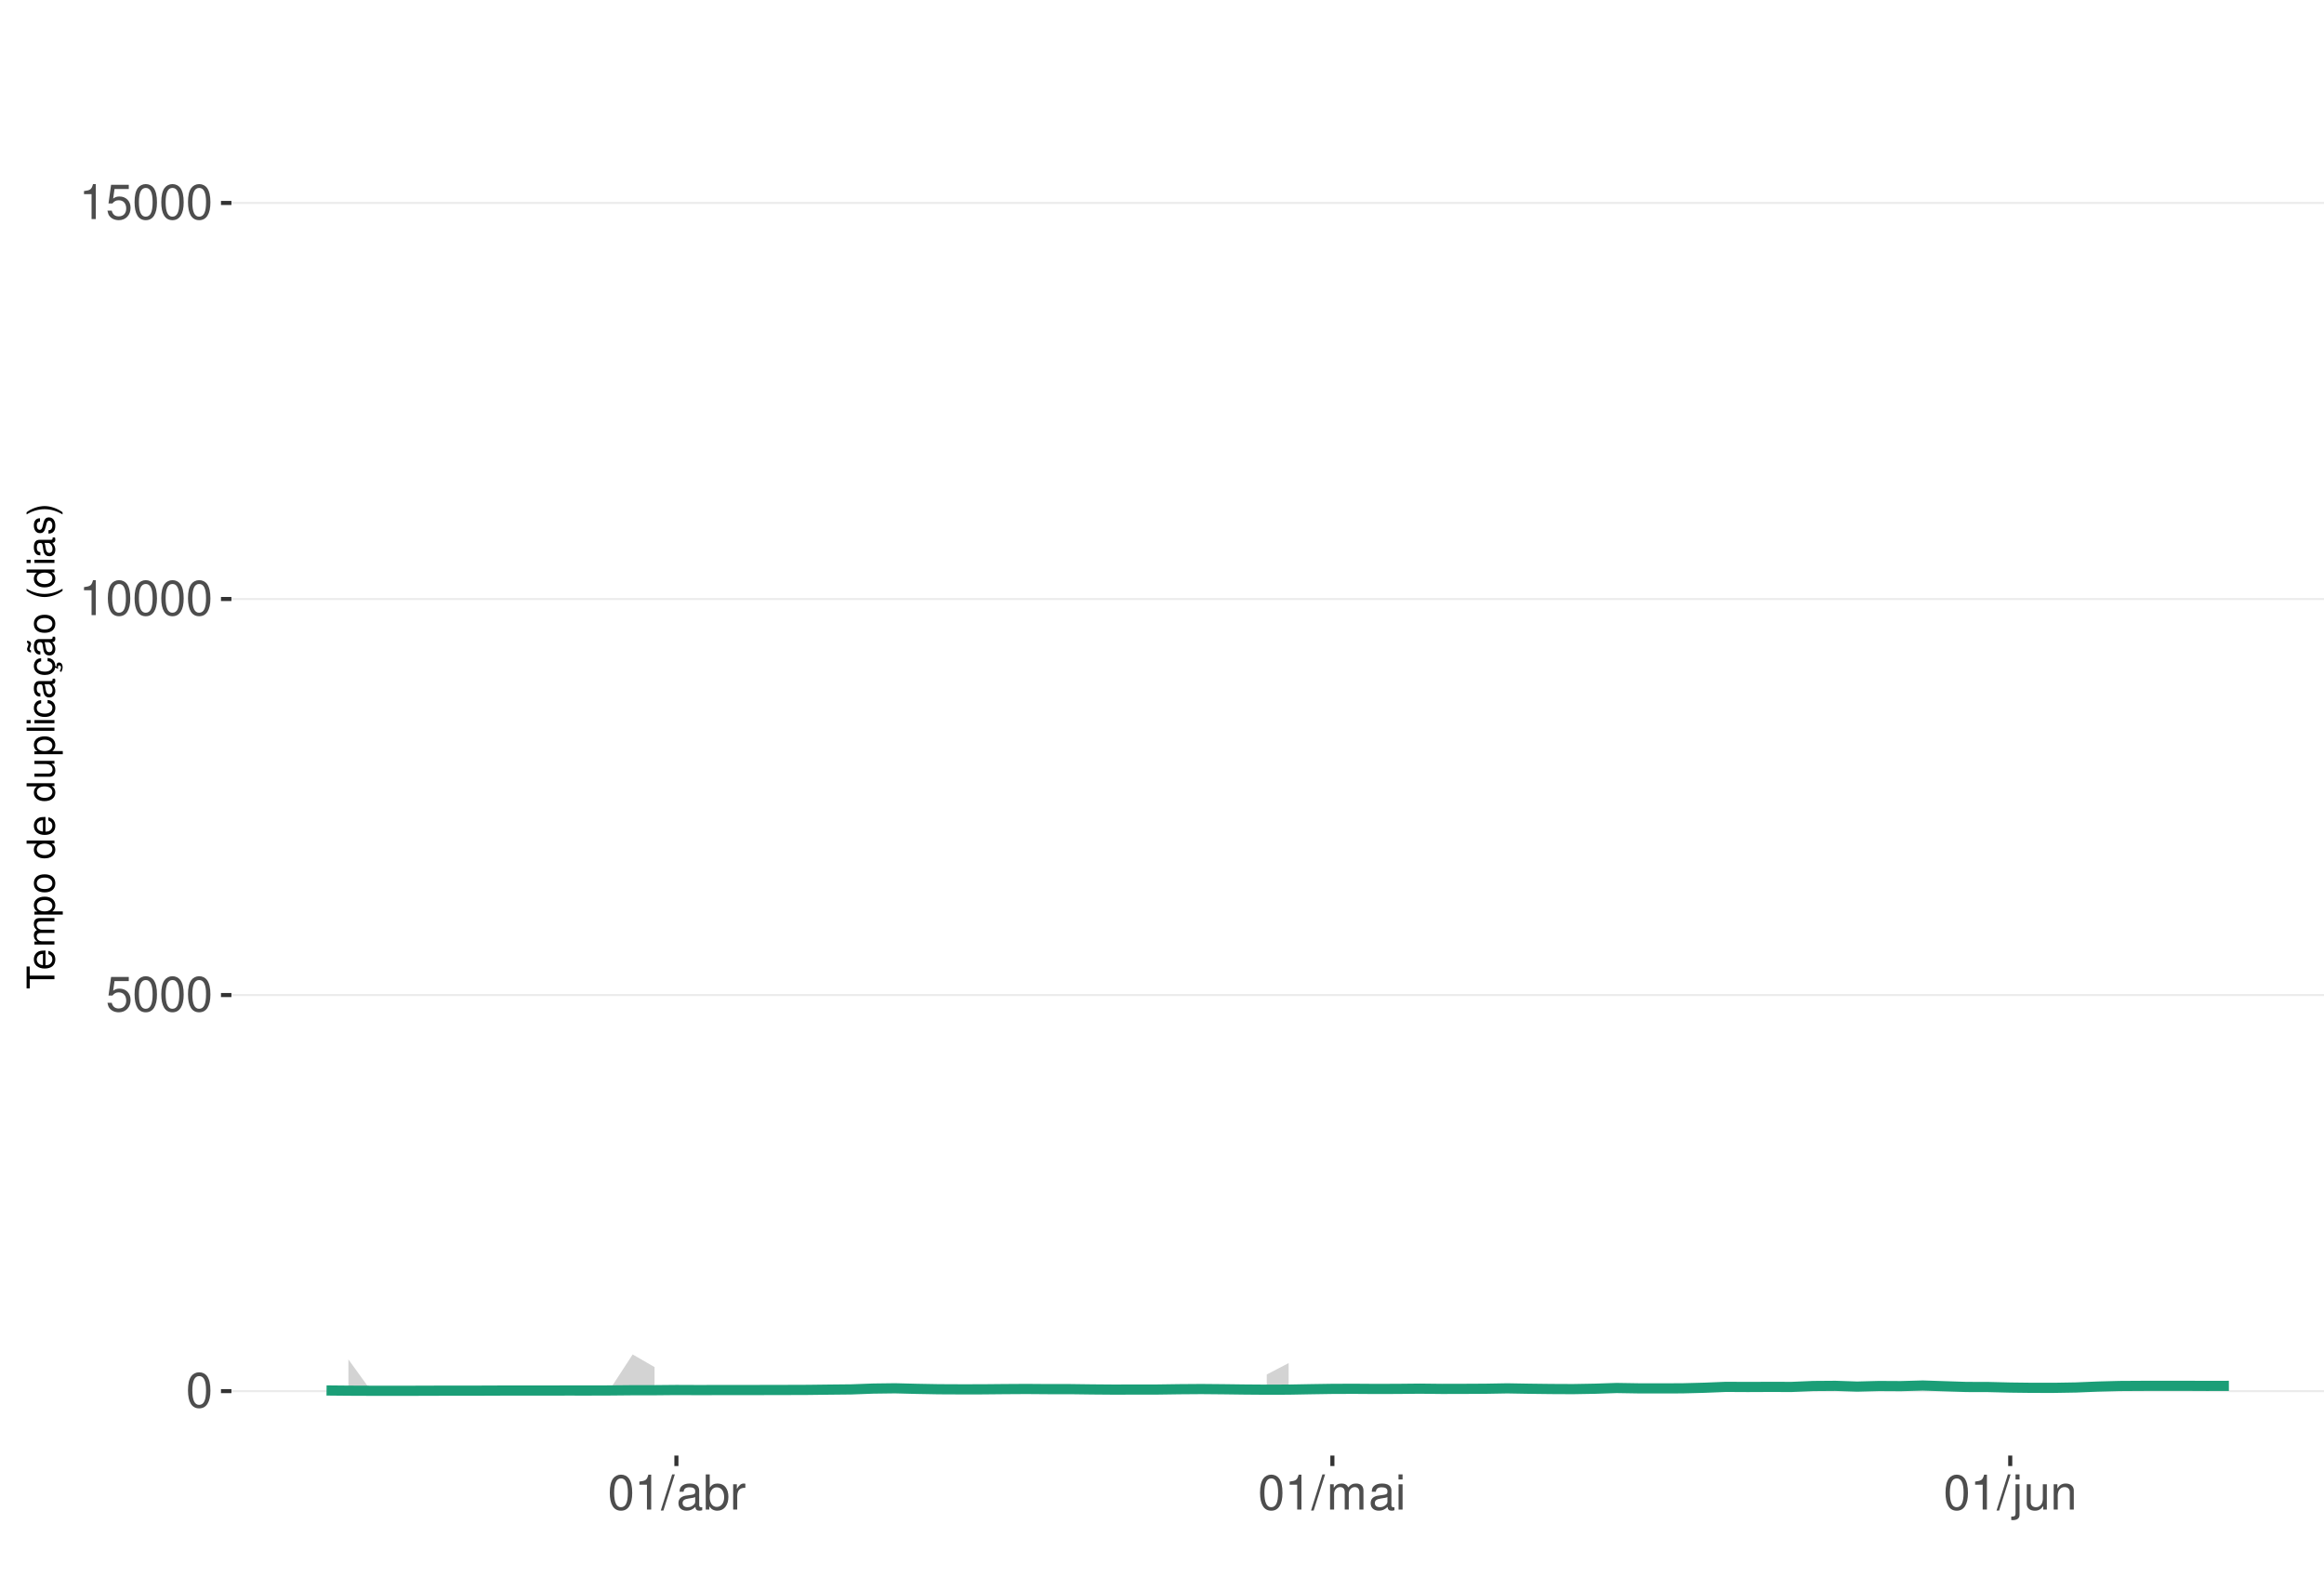
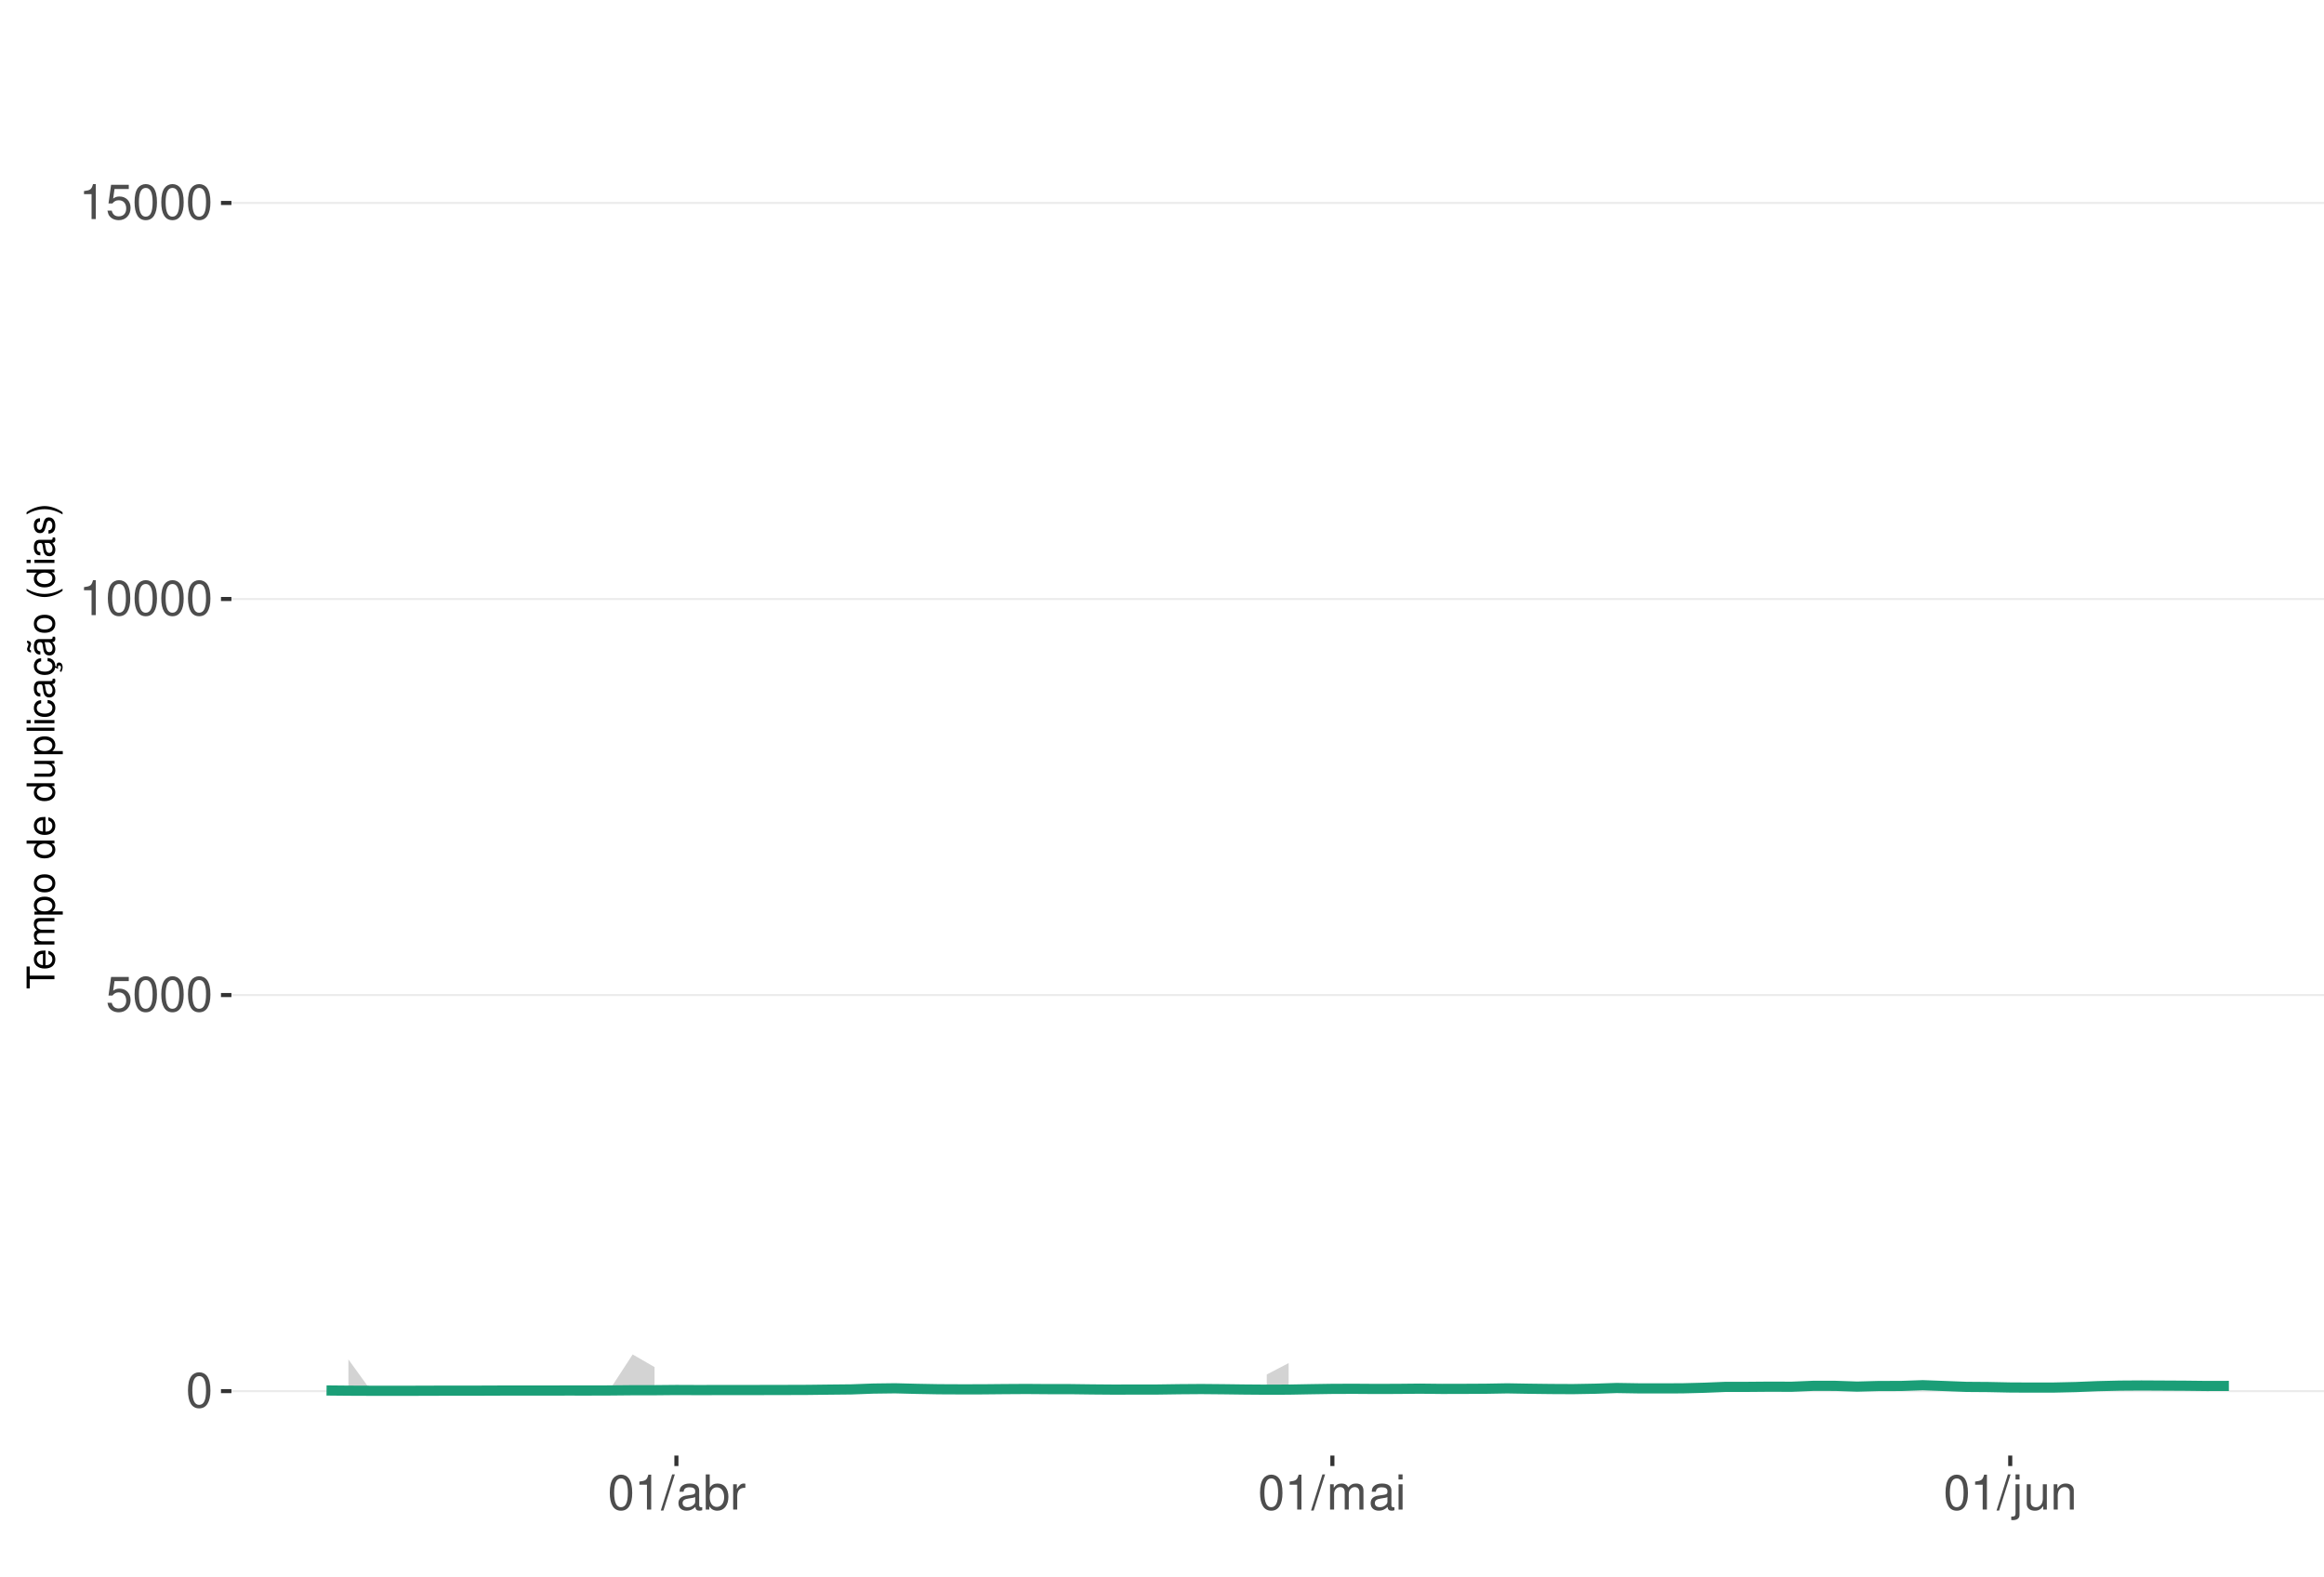
<svg xmlns="http://www.w3.org/2000/svg" xmlns:xlink="http://www.w3.org/1999/xlink" width="609pt" height="413pt" viewBox="0 0 609 413" version="1.1">
  <defs>
    <g>
      <symbol overflow="visible" id="glyph0-0">
        <path style="stroke:none;" d="" />
      </symbol>
      <symbol overflow="visible" id="glyph0-1">
        <path style="stroke:none;" d="M 3.484 -9.156 C 2.641 -9.156 1.891 -8.766 1.422 -8.156 C 0.828 -7.344 0.547 -6.125 0.547 -4.422 C 0.547 -1.344 1.562 0.297 3.484 0.297 C 5.375 0.297 6.422 -1.344 6.422 -4.359 C 6.422 -6.125 6.141 -7.312 5.547 -8.156 C 5.078 -8.781 4.328 -9.156 3.484 -9.156 Z M 3.484 -8.156 C 4.688 -8.156 5.281 -6.938 5.281 -4.453 C 5.281 -1.844 4.703 -0.625 3.453 -0.625 C 2.281 -0.625 1.688 -1.891 1.688 -4.422 C 1.688 -6.938 2.281 -8.156 3.484 -8.156 Z M 3.484 -8.156 " />
      </symbol>
      <symbol overflow="visible" id="glyph0-2">
        <path style="stroke:none;" d="M 6.031 -8.969 L 1.391 -8.969 L 0.719 -4.094 L 1.75 -4.094 C 2.266 -4.703 2.703 -4.922 3.406 -4.922 C 4.609 -4.922 5.359 -4.094 5.359 -2.766 C 5.359 -1.484 4.609 -0.703 3.391 -0.703 C 2.422 -0.703 1.828 -1.188 1.562 -2.203 L 0.438 -2.203 C 0.594 -1.469 0.719 -1.109 0.984 -0.781 C 1.5 -0.094 2.406 0.297 3.422 0.297 C 5.234 0.297 6.5 -1.031 6.5 -2.922 C 6.5 -4.703 5.312 -5.906 3.594 -5.906 C 2.969 -5.906 2.453 -5.75 1.938 -5.359 L 2.297 -7.875 L 6.031 -7.875 Z M 6.031 -8.969 " />
      </symbol>
      <symbol overflow="visible" id="glyph0-3">
        <path style="stroke:none;" d="M 3.281 -6.516 L 3.281 0 L 4.391 0 L 4.391 -9.156 L 3.656 -9.156 C 3.266 -7.75 3.016 -7.562 1.297 -7.328 L 1.297 -6.516 Z M 3.281 -6.516 " />
      </symbol>
      <symbol overflow="visible" id="glyph0-4">
        <path style="stroke:none;" d="M 2.891 -9.219 L -0.094 0.25 L 0.594 0.25 L 3.594 -9.219 Z M 2.891 -9.219 " />
      </symbol>
      <symbol overflow="visible" id="glyph0-5">
        <path style="stroke:none;" d="M 6.766 -0.625 C 6.656 -0.594 6.609 -0.594 6.547 -0.594 C 6.172 -0.594 5.969 -0.781 5.969 -1.109 L 5.969 -5.016 C 5.969 -6.188 5.109 -6.828 3.484 -6.828 C 2.5 -6.828 1.734 -6.547 1.281 -6.047 C 0.969 -5.703 0.844 -5.328 0.828 -4.672 L 1.891 -4.672 C 1.969 -5.484 2.453 -5.844 3.438 -5.844 C 4.406 -5.844 4.922 -5.5 4.922 -4.859 L 4.922 -4.578 C 4.906 -4.125 4.688 -3.969 3.828 -3.844 C 2.328 -3.656 2.094 -3.609 1.703 -3.438 C 0.922 -3.109 0.531 -2.531 0.531 -1.672 C 0.531 -0.469 1.359 0.297 2.703 0.297 C 3.547 0.297 4.219 0 4.969 -0.688 C 5.031 0 5.359 0.297 6.047 0.297 C 6.281 0.297 6.422 0.266 6.766 0.172 Z M 4.922 -2.094 C 4.922 -1.734 4.828 -1.516 4.5 -1.234 C 4.078 -0.828 3.562 -0.625 2.938 -0.625 C 2.109 -0.625 1.625 -1.031 1.625 -1.703 C 1.625 -2.391 2.094 -2.75 3.234 -2.906 C 4.359 -3.062 4.562 -3.109 4.922 -3.281 Z M 4.922 -2.094 " />
      </symbol>
      <symbol overflow="visible" id="glyph0-6">
        <path style="stroke:none;" d="M 0.688 -9.219 L 0.688 0 L 1.625 0 L 1.625 -0.844 C 2.141 -0.078 2.812 0.297 3.734 0.297 C 5.484 0.297 6.625 -1.141 6.625 -3.344 C 6.625 -5.5 5.547 -6.828 3.781 -6.828 C 2.875 -6.828 2.234 -6.484 1.734 -5.734 L 1.734 -9.219 Z M 3.578 -5.828 C 4.766 -5.828 5.516 -4.812 5.516 -3.234 C 5.516 -1.719 4.734 -0.703 3.578 -0.703 C 2.453 -0.703 1.734 -1.703 1.734 -3.266 C 1.734 -4.828 2.453 -5.828 3.578 -5.828 Z M 3.578 -5.828 " />
      </symbol>
      <symbol overflow="visible" id="glyph0-7">
        <path style="stroke:none;" d="M 0.875 -6.625 L 0.875 0 L 1.938 0 L 1.938 -3.438 C 1.953 -5.031 2.609 -5.75 4.062 -5.703 L 4.062 -6.781 C 3.891 -6.812 3.781 -6.828 3.656 -6.828 C 2.969 -6.828 2.453 -6.422 1.844 -5.422 L 1.844 -6.625 Z M 0.875 -6.625 " />
      </symbol>
      <symbol overflow="visible" id="glyph0-8">
        <path style="stroke:none;" d="M 0.891 -6.625 L 0.891 0 L 1.953 0 L 1.953 -4.156 C 1.953 -5.125 2.641 -5.891 3.5 -5.891 C 4.297 -5.891 4.734 -5.422 4.734 -4.562 L 4.734 0 L 5.797 0 L 5.797 -4.156 C 5.797 -5.125 6.5 -5.891 7.359 -5.891 C 8.125 -5.891 8.578 -5.406 8.578 -4.562 L 8.578 0 L 9.641 0 L 9.641 -4.969 C 9.641 -6.156 8.953 -6.828 7.719 -6.828 C 6.828 -6.828 6.297 -6.562 5.688 -5.812 C 5.297 -6.516 4.766 -6.828 3.891 -6.828 C 3.016 -6.828 2.422 -6.5 1.859 -5.688 L 1.859 -6.625 Z M 0.891 -6.625 " />
      </symbol>
      <symbol overflow="visible" id="glyph0-9">
        <path style="stroke:none;" d="M 1.891 -6.625 L 0.844 -6.625 L 0.844 0 L 1.891 0 Z M 1.891 -9.219 L 0.828 -9.219 L 0.828 -7.891 L 1.891 -7.891 Z M 1.891 -9.219 " />
      </symbol>
      <symbol overflow="visible" id="glyph0-10">
        <path style="stroke:none;" d="M 0.891 -6.625 L 0.891 0.969 C 0.891 1.625 0.688 1.828 0.031 1.828 C -0.047 1.828 -0.094 1.828 -0.234 1.828 L -0.234 2.719 C -0.094 2.75 -0.031 2.766 0.125 2.766 C 1.312 2.766 1.938 2.297 1.938 1.375 L 1.938 -6.625 Z M 1.938 -9.219 L 0.891 -9.219 L 0.891 -7.891 L 1.938 -7.891 Z M 1.938 -9.219 " />
      </symbol>
      <symbol overflow="visible" id="glyph0-11">
        <path style="stroke:none;" d="M 6.094 0 L 6.094 -6.625 L 5.047 -6.625 L 5.047 -2.875 C 5.047 -1.516 4.344 -0.625 3.234 -0.625 C 2.406 -0.625 1.875 -1.141 1.875 -1.938 L 1.875 -6.625 L 0.828 -6.625 L 0.828 -1.516 C 0.828 -0.422 1.641 0.297 2.938 0.297 C 3.906 0.297 4.531 -0.047 5.156 -0.922 L 5.156 0 Z M 6.094 0 " />
      </symbol>
      <symbol overflow="visible" id="glyph0-12">
        <path style="stroke:none;" d="M 0.891 -6.625 L 0.891 0 L 1.953 0 L 1.953 -3.656 C 1.953 -5.016 2.656 -5.891 3.75 -5.891 C 4.578 -5.891 5.109 -5.391 5.109 -4.594 L 5.109 0 L 6.156 0 L 6.156 -5.016 C 6.156 -6.109 5.344 -6.828 4.062 -6.828 C 3.078 -6.828 2.438 -6.438 1.859 -5.516 L 1.859 -6.625 Z M 0.891 -6.625 " />
      </symbol>
      <symbol overflow="visible" id="glyph1-0">
        <path style="stroke:none;" d="" />
      </symbol>
      <symbol overflow="visible" id="glyph1-1">
        <path style="stroke:none;" d="M -6.469 -3.547 L -6.469 -5.938 L -7.297 -5.938 L -7.297 -0.203 L -6.469 -0.203 L -6.469 -2.609 L 0 -2.609 L 0 -3.547 Z M -6.469 -3.547 " />
      </symbol>
      <symbol overflow="visible" id="glyph1-2">
        <path style="stroke:none;" d="M -2.344 -5.125 C -3.141 -5.125 -3.625 -5.062 -4.016 -4.922 C -4.875 -4.578 -5.391 -3.781 -5.391 -2.797 C -5.391 -1.344 -4.281 -0.406 -2.547 -0.406 C -0.812 -0.406 0.234 -1.297 0.234 -2.781 C 0.234 -3.984 -0.453 -4.812 -1.594 -5.016 L -1.594 -4.188 C -0.906 -3.953 -0.547 -3.484 -0.547 -2.812 C -0.547 -2.281 -0.781 -1.828 -1.219 -1.547 C -1.516 -1.344 -1.812 -1.281 -2.344 -1.266 Z M -3.016 -1.297 C -3.984 -1.359 -4.625 -1.953 -4.625 -2.797 C -4.625 -3.641 -3.953 -4.234 -3.016 -4.234 Z M -3.016 -1.297 " />
      </symbol>
      <symbol overflow="visible" id="glyph1-3">
        <path style="stroke:none;" d="M -5.234 -0.703 L 0 -0.703 L 0 -1.547 L -3.297 -1.547 C -4.047 -1.547 -4.656 -2.094 -4.656 -2.766 C -4.656 -3.391 -4.281 -3.734 -3.609 -3.734 L 0 -3.734 L 0 -4.578 L -3.297 -4.578 C -4.047 -4.578 -4.656 -5.125 -4.656 -5.812 C -4.656 -6.422 -4.266 -6.781 -3.609 -6.781 L 0 -6.781 L 0 -7.625 L -3.938 -7.625 C -4.875 -7.625 -5.391 -7.078 -5.391 -6.094 C -5.391 -5.406 -5.188 -4.984 -4.594 -4.484 C -5.156 -4.188 -5.391 -3.766 -5.391 -3.078 C -5.391 -2.375 -5.125 -1.906 -4.5 -1.469 L -5.234 -1.469 Z M -5.234 -0.703 " />
      </symbol>
      <symbol overflow="visible" id="glyph1-4">
        <path style="stroke:none;" d="M 2.188 -0.547 L 2.188 -1.375 L -0.547 -1.375 C -0.016 -1.812 0.234 -2.312 0.234 -2.984 C 0.234 -4.344 -0.859 -5.234 -2.531 -5.234 C -4.297 -5.234 -5.391 -4.375 -5.391 -2.984 C -5.391 -2.266 -5.062 -1.703 -4.453 -1.312 L -5.234 -1.312 L -5.234 -0.547 Z M -4.609 -2.844 C -4.609 -3.766 -3.797 -4.359 -2.547 -4.359 C -1.359 -4.359 -0.547 -3.75 -0.547 -2.844 C -0.547 -1.953 -1.344 -1.375 -2.578 -1.375 C -3.812 -1.375 -4.609 -1.953 -4.609 -2.844 Z M -4.609 -2.844 " />
      </symbol>
      <symbol overflow="visible" id="glyph1-5">
        <path style="stroke:none;" d="M -5.391 -2.719 C -5.391 -1.234 -4.344 -0.359 -2.578 -0.359 C -0.812 -0.359 0.234 -1.234 0.234 -2.734 C 0.234 -4.203 -0.812 -5.094 -2.547 -5.094 C -4.359 -5.094 -5.391 -4.234 -5.391 -2.719 Z M -4.625 -2.734 C -4.625 -3.672 -3.844 -4.234 -2.547 -4.234 C -1.312 -4.234 -0.547 -3.656 -0.547 -2.734 C -0.547 -1.797 -1.312 -1.234 -2.578 -1.234 C -3.844 -1.234 -4.625 -1.797 -4.625 -2.734 Z M -4.625 -2.734 " />
      </symbol>
      <symbol overflow="visible" id="glyph1-6">
        <path style="stroke:none;" d="" />
      </symbol>
      <symbol overflow="visible" id="glyph1-7">
        <path style="stroke:none;" d="M -7.297 -4.953 L -7.297 -4.125 L -4.578 -4.125 C -5.109 -3.766 -5.391 -3.203 -5.391 -2.516 C -5.391 -1.156 -4.297 -0.266 -2.625 -0.266 C -0.859 -0.266 0.234 -1.125 0.234 -2.547 C 0.234 -3.266 -0.047 -3.766 -0.688 -4.203 L 0 -4.203 L 0 -4.953 Z M -4.609 -2.656 C -4.609 -3.547 -3.812 -4.125 -2.562 -4.125 C -1.344 -4.125 -0.547 -3.547 -0.547 -2.656 C -0.547 -1.734 -1.359 -1.125 -2.578 -1.125 C -3.797 -1.125 -4.609 -1.734 -4.609 -2.656 Z M -4.609 -2.656 " />
      </symbol>
      <symbol overflow="visible" id="glyph1-8">
        <path style="stroke:none;" d="M 0 -4.812 L -5.234 -4.812 L -5.234 -3.984 L -2.266 -3.984 C -1.203 -3.984 -0.5 -3.438 -0.5 -2.562 C -0.5 -1.906 -0.906 -1.484 -1.531 -1.484 L -5.234 -1.484 L -5.234 -0.656 L -1.203 -0.656 C -0.328 -0.656 0.234 -1.297 0.234 -2.312 C 0.234 -3.094 -0.047 -3.578 -0.734 -4.062 L 0 -4.062 Z M 0 -4.812 " />
      </symbol>
      <symbol overflow="visible" id="glyph1-9">
        <path style="stroke:none;" d="M -7.297 -1.516 L -7.297 -0.688 L 0 -0.688 L 0 -1.516 Z M -7.297 -1.516 " />
      </symbol>
      <symbol overflow="visible" id="glyph1-10">
        <path style="stroke:none;" d="M -5.234 -1.5 L -5.234 -0.672 L 0 -0.672 L 0 -1.5 Z M -7.297 -1.5 L -7.297 -0.656 L -6.234 -0.656 L -6.234 -1.5 Z M -7.297 -1.5 " />
      </symbol>
      <symbol overflow="visible" id="glyph1-11">
        <path style="stroke:none;" d="M -3.484 -4.703 C -3.984 -4.672 -4.312 -4.562 -4.609 -4.359 C -5.094 -4 -5.391 -3.375 -5.391 -2.641 C -5.391 -1.219 -4.266 -0.312 -2.531 -0.312 C -0.844 -0.312 0.234 -1.203 0.234 -2.625 C 0.234 -3.875 -0.516 -4.672 -1.797 -4.766 L -1.797 -3.938 C -0.953 -3.797 -0.547 -3.359 -0.547 -2.656 C -0.547 -1.734 -1.297 -1.188 -2.531 -1.188 C -3.844 -1.188 -4.625 -1.719 -4.625 -2.625 C -4.625 -3.328 -4.203 -3.766 -3.484 -3.875 Z M -3.484 -4.703 " />
      </symbol>
      <symbol overflow="visible" id="glyph1-12">
        <path style="stroke:none;" d="M -0.484 -5.344 C -0.469 -5.266 -0.469 -5.219 -0.469 -5.172 C -0.469 -4.875 -0.625 -4.719 -0.875 -4.719 L -3.953 -4.719 C -4.891 -4.719 -5.391 -4.047 -5.391 -2.75 C -5.391 -1.984 -5.172 -1.375 -4.781 -1.016 C -4.516 -0.766 -4.203 -0.672 -3.688 -0.656 L -3.688 -1.484 C -4.328 -1.562 -4.625 -1.938 -4.625 -2.719 C -4.625 -3.484 -4.344 -3.891 -3.844 -3.891 L -3.625 -3.891 C -3.266 -3.875 -3.125 -3.703 -3.047 -3.016 C -2.891 -1.844 -2.844 -1.656 -2.719 -1.344 C -2.453 -0.734 -2 -0.422 -1.312 -0.422 C -0.375 -0.422 0.234 -1.078 0.234 -2.141 C 0.234 -2.797 0 -3.328 -0.547 -3.922 C 0 -3.984 0.234 -4.234 0.234 -4.781 C 0.234 -4.953 0.203 -5.062 0.141 -5.344 Z M -1.656 -3.891 C -1.375 -3.891 -1.203 -3.812 -0.969 -3.562 C -0.656 -3.219 -0.5 -2.812 -0.5 -2.312 C -0.5 -1.672 -0.812 -1.297 -1.344 -1.297 C -1.891 -1.297 -2.172 -1.656 -2.297 -2.547 C -2.422 -3.438 -2.453 -3.609 -2.594 -3.891 Z M -1.656 -3.891 " />
      </symbol>
      <symbol overflow="visible" id="glyph1-13">
        <path style="stroke:none;" d="M 0.234 -2.641 C 0.234 -3.875 -0.547 -4.703 -1.797 -4.766 L -1.797 -3.938 C -0.953 -3.797 -0.531 -3.359 -0.531 -2.656 C -0.531 -1.734 -1.281 -1.188 -2.516 -1.188 C -3.844 -1.188 -4.625 -1.719 -4.625 -2.625 C -4.625 -3.328 -4.203 -3.766 -3.484 -3.875 L -3.484 -4.703 C -3.984 -4.672 -4.312 -4.562 -4.609 -4.359 C -5.094 -4 -5.391 -3.375 -5.391 -2.641 C -5.391 -1.219 -4.266 -0.312 -2.531 -0.312 C -1.469 -0.312 -0.625 -0.672 -0.156 -1.312 C 0.047 -1.594 0.125 -1.812 0.203 -2.25 L 0.922 -1.938 L 0.984 -2.062 C 0.938 -2.188 0.906 -2.25 0.906 -2.375 C 0.906 -2.656 1.047 -2.828 1.281 -2.828 C 1.547 -2.828 1.734 -2.594 1.734 -2.297 C 1.734 -2.031 1.672 -1.844 1.438 -1.406 L 1.406 -1.312 L 1.812 -1.094 C 2.078 -1.75 2.141 -1.953 2.141 -2.344 C 2.141 -3.109 1.781 -3.578 1.203 -3.578 C 0.781 -3.578 0.547 -3.297 0.547 -2.797 C 0.547 -2.703 0.547 -2.641 0.562 -2.516 Z M 0.234 -2.641 " />
      </symbol>
      <symbol overflow="visible" id="glyph1-14">
        <path style="stroke:none;" d="M -0.484 -5.344 C -0.469 -5.266 -0.469 -5.219 -0.469 -5.172 C -0.469 -4.875 -0.625 -4.719 -0.875 -4.719 L -3.953 -4.719 C -4.891 -4.719 -5.391 -4.047 -5.391 -2.75 C -5.391 -1.984 -5.172 -1.375 -4.781 -1.016 C -4.516 -0.766 -4.203 -0.672 -3.688 -0.656 L -3.688 -1.484 C -4.328 -1.562 -4.625 -1.938 -4.625 -2.719 C -4.625 -3.484 -4.344 -3.891 -3.844 -3.891 L -3.625 -3.891 C -3.266 -3.875 -3.125 -3.703 -3.047 -3.016 C -2.891 -1.844 -2.844 -1.656 -2.719 -1.344 C -2.453 -0.734 -2 -0.422 -1.312 -0.422 C -0.375 -0.422 0.234 -1.078 0.234 -2.141 C 0.234 -2.797 0 -3.328 -0.547 -3.922 C 0 -3.984 0.234 -4.234 0.234 -4.781 C 0.234 -4.953 0.203 -5.062 0.141 -5.344 Z M -1.656 -3.891 C -1.375 -3.891 -1.203 -3.812 -0.969 -3.562 C -0.656 -3.219 -0.5 -2.812 -0.5 -2.312 C -0.5 -1.672 -0.812 -1.297 -1.344 -1.297 C -1.891 -1.297 -2.172 -1.656 -2.297 -2.547 C -2.422 -3.438 -2.453 -3.609 -2.594 -3.891 Z M -7.172 -3.75 C -6.922 -3.672 -6.812 -3.547 -6.812 -3.375 C -6.812 -3.25 -6.875 -2.984 -6.984 -2.734 C -7.156 -2.312 -7.172 -2.25 -7.172 -2.047 C -7.172 -1.594 -6.797 -1.297 -6.141 -1.188 L -6.141 -1.766 C -6.375 -1.812 -6.5 -1.938 -6.5 -2.094 C -6.5 -2.203 -6.469 -2.344 -6.375 -2.578 C -6.156 -3.156 -6.125 -3.234 -6.125 -3.438 C -6.125 -3.922 -6.484 -4.219 -7.172 -4.312 Z M -7.172 -3.75 " />
      </symbol>
      <symbol overflow="visible" id="glyph1-15">
        <path style="stroke:none;" d="M -7.297 -2.359 C -5.984 -1.359 -4.156 -0.734 -2.594 -0.734 C -1.016 -0.734 0.812 -1.359 2.125 -2.359 L 2.125 -2.906 C 0.688 -2.031 -0.984 -1.547 -2.594 -1.547 C -4.188 -1.547 -5.875 -2.031 -7.297 -2.906 Z M -7.297 -2.359 " />
      </symbol>
      <symbol overflow="visible" id="glyph1-16">
        <path style="stroke:none;" d="M -3.781 -4.375 C -4.812 -4.375 -5.391 -3.688 -5.391 -2.484 C -5.391 -1.266 -4.766 -0.469 -3.797 -0.469 C -2.969 -0.469 -2.578 -0.891 -2.281 -2.125 L -2.094 -2.906 C -1.953 -3.484 -1.734 -3.719 -1.375 -3.719 C -0.875 -3.719 -0.547 -3.234 -0.547 -2.5 C -0.547 -2.047 -0.672 -1.672 -0.891 -1.453 C -1.047 -1.328 -1.188 -1.266 -1.562 -1.219 L -1.562 -0.344 C -0.344 -0.375 0.234 -1.062 0.234 -2.438 C 0.234 -3.75 -0.422 -4.594 -1.438 -4.594 C -2.203 -4.594 -2.641 -4.156 -2.891 -3.109 L -3.078 -2.312 C -3.234 -1.625 -3.453 -1.344 -3.828 -1.344 C -4.312 -1.344 -4.625 -1.766 -4.625 -2.453 C -4.625 -3.125 -4.328 -3.484 -3.781 -3.5 Z M -3.781 -4.375 " />
      </symbol>
      <symbol overflow="visible" id="glyph1-17">
        <path style="stroke:none;" d="M 2.125 -0.938 C 0.812 -1.938 -1.016 -2.562 -2.578 -2.562 C -4.156 -2.562 -5.984 -1.938 -7.297 -0.938 L -7.297 -0.375 C -5.859 -1.266 -4.188 -1.75 -2.578 -1.75 C -0.984 -1.75 0.703 -1.266 2.125 -0.375 Z M 2.125 -0.938 " />
      </symbol>
    </g>
    <clipPath id="clip1">
      <path d="M 60.645 9.961 L 609 9.961 L 609 381.328 L 60.645 381.328 Z M 60.645 9.961 " />
    </clipPath>
    <clipPath id="clip2">
      <path d="M 60.645 364 L 609 364 L 609 365 L 60.645 365 Z M 60.645 364 " />
    </clipPath>
    <clipPath id="clip3">
      <path d="M 60.645 260 L 609 260 L 609 261 L 60.645 261 Z M 60.645 260 " />
    </clipPath>
    <clipPath id="clip4">
      <path d="M 60.645 156 L 609 156 L 609 158 L 60.645 158 Z M 60.645 156 " />
    </clipPath>
    <clipPath id="clip5">
      <path d="M 60.645 52 L 609 52 L 609 54 L 60.645 54 Z M 60.645 52 " />
    </clipPath>
  </defs>
  <g id="surface193">
    <rect x="0" y="0" width="609" height="413" style="fill:rgb(100%,100%,100%);fill-opacity:1;stroke:none;" />
    <rect x="0" y="0" width="609" height="413" style="fill:rgb(100%,100%,100%);fill-opacity:1;stroke:none;" />
    <path style="fill:none;stroke-width:1.067;stroke-linecap:round;stroke-linejoin:round;stroke:rgb(100%,100%,100%);stroke-opacity:1;stroke-miterlimit:10;" d="M 0 413 L 609 413 L 609 0 L 0 0 Z M 0 413 " />
    <g clip-path="url(#clip1)" clip-rule="nonzero">
      <path style=" stroke:none;fill-rule:nonzero;fill:rgb(100%,100%,100%);fill-opacity:1;" d="M 60.645 381.328 L 609 381.328 L 609 9.961 L 60.645 9.961 Z M 60.645 381.328 " />
    </g>
    <g clip-path="url(#clip2)" clip-rule="nonzero">
      <path style="fill:none;stroke-width:0.533;stroke-linecap:butt;stroke-linejoin:round;stroke:rgb(92.157%,92.157%,92.157%);stroke-opacity:1;stroke-miterlimit:10;" d="M 60.645 364.449 L 609 364.449 " />
    </g>
    <g clip-path="url(#clip3)" clip-rule="nonzero">
      <path style="fill:none;stroke-width:0.533;stroke-linecap:butt;stroke-linejoin:round;stroke:rgb(92.157%,92.157%,92.157%);stroke-opacity:1;stroke-miterlimit:10;" d="M 60.645 260.688 L 609 260.688 " />
    </g>
    <g clip-path="url(#clip4)" clip-rule="nonzero">
      <path style="fill:none;stroke-width:0.533;stroke-linecap:butt;stroke-linejoin:round;stroke:rgb(92.157%,92.157%,92.157%);stroke-opacity:1;stroke-miterlimit:10;" d="M 60.645 156.926 L 609 156.926 " />
    </g>
    <g clip-path="url(#clip5)" clip-rule="nonzero">
      <path style="fill:none;stroke-width:0.533;stroke-linecap:butt;stroke-linejoin:round;stroke:rgb(92.157%,92.157%,92.157%);stroke-opacity:1;stroke-miterlimit:10;" d="M 60.645 53.164 L 609 53.164 " />
    </g>
    <path style=" stroke:none;fill-rule:nonzero;fill:rgb(82.745%,82.745%,82.745%);fill-opacity:1;" d="M 91.301 356.141 L 97.031 364.07 L 102.762 364.129 L 108.488 364.18 L 114.219 364.02 L 119.949 364.031 L 125.68 364.035 L 131.41 363.699 L 137.141 363.672 L 142.871 363.867 L 148.598 363.727 L 154.328 363.898 L 160.059 363.641 L 165.789 354.84 L 171.52 358.148 L 171.52 364.328 L 165.789 364.328 L 160.059 364.348 L 154.328 364.355 L 148.598 364.355 L 142.871 364.363 L 137.141 364.363 L 131.41 364.367 L 125.68 364.375 L 114.219 364.383 L 108.488 364.391 L 102.762 364.395 L 97.031 364.395 L 91.301 364.391 Z M 91.301 356.141 " />
    <path style=" stroke:none;fill-rule:nonzero;fill:rgb(82.745%,82.745%,82.745%);fill-opacity:1;" d="M 331.957 360.09 L 337.688 357.098 L 337.688 364.246 L 331.957 364.254 Z M 331.957 360.09 " />
-     <path style="fill:none;stroke-width:2.667;stroke-linecap:butt;stroke-linejoin:round;stroke:rgb(10.588%,61.961%,46.667%);stroke-opacity:1;stroke-miterlimit:10;" d="M 85.57 364.277 L 91.301 364.332 L 97.031 364.355 L 108.488 364.355 L 114.219 364.336 L 119.949 364.328 L 125.68 364.324 L 131.41 364.301 L 137.141 364.293 L 142.871 364.297 L 148.598 364.285 L 154.328 364.289 L 160.059 364.27 L 165.789 364.215 L 171.52 364.211 L 177.25 364.156 L 182.98 364.18 L 188.711 364.168 L 194.438 364.172 L 200.168 364.156 L 205.898 364.145 L 211.629 364.125 L 217.359 364.055 L 223.09 363.996 L 228.82 363.781 L 234.547 363.707 L 240.277 363.855 L 246.008 363.957 L 251.738 363.984 L 257.469 363.977 L 263.199 363.922 L 268.93 363.887 L 274.66 363.93 L 280.387 363.93 L 286.117 364.004 L 291.848 364.051 L 297.578 364.035 L 303.309 364.031 L 309.039 363.949 L 314.77 363.906 L 320.496 363.957 L 326.227 364.031 L 331.957 364.074 L 337.688 364.055 L 343.418 363.949 L 349.148 363.859 L 354.879 363.84 L 360.605 363.879 L 366.336 363.859 L 372.066 363.801 L 377.797 363.867 L 383.527 363.855 L 389.258 363.824 L 394.988 363.723 L 400.719 363.824 L 406.445 363.895 L 412.176 363.922 L 417.906 363.82 L 423.637 363.629 L 429.367 363.723 L 435.098 363.73 L 440.828 363.715 L 446.555 363.566 L 452.285 363.332 L 458.016 363.363 L 463.746 363.336 L 469.477 363.352 L 475.207 363.109 L 480.938 363.066 L 486.664 363.262 L 492.395 363.109 L 498.125 363.141 L 503.855 362.98 L 509.586 363.172 L 515.316 363.359 L 521.047 363.375 L 526.777 363.516 L 532.504 363.586 L 538.234 363.59 L 543.965 363.492 L 549.695 363.258 L 555.426 363.105 L 561.156 363.07 L 566.887 363.055 L 572.613 363.059 L 578.344 363.086 L 584.074 363.07 " />
+     <path style="fill:none;stroke-width:2.667;stroke-linecap:butt;stroke-linejoin:round;stroke:rgb(10.588%,61.961%,46.667%);stroke-opacity:1;stroke-miterlimit:10;" d="M 85.57 364.277 L 91.301 364.332 L 97.031 364.355 L 108.488 364.355 L 114.219 364.336 L 119.949 364.328 L 125.68 364.324 L 131.41 364.301 L 137.141 364.293 L 142.871 364.297 L 148.598 364.285 L 154.328 364.289 L 160.059 364.27 L 165.789 364.215 L 171.52 364.211 L 177.25 364.156 L 182.98 364.18 L 188.711 364.168 L 194.438 364.172 L 200.168 364.156 L 205.898 364.145 L 211.629 364.125 L 217.359 364.055 L 223.09 363.996 L 228.82 363.781 L 234.547 363.707 L 240.277 363.855 L 246.008 363.957 L 251.738 363.984 L 257.469 363.977 L 263.199 363.922 L 268.93 363.887 L 274.66 363.93 L 280.387 363.93 L 286.117 364.004 L 291.848 364.051 L 297.578 364.035 L 303.309 364.031 L 309.039 363.949 L 314.77 363.906 L 320.496 363.957 L 326.227 364.031 L 331.957 364.074 L 337.688 364.055 L 343.418 363.949 L 349.148 363.859 L 354.879 363.84 L 360.605 363.879 L 366.336 363.859 L 372.066 363.801 L 377.797 363.867 L 383.527 363.855 L 389.258 363.824 L 394.988 363.723 L 400.719 363.824 L 406.445 363.895 L 412.176 363.922 L 417.906 363.82 L 423.637 363.629 L 429.367 363.723 L 435.098 363.73 L 440.828 363.715 L 446.555 363.566 L 452.285 363.332 L 458.016 363.332 L 463.746 363.285 L 469.477 363.305 L 475.207 363.062 L 480.938 363.07 L 486.664 363.266 L 492.395 363.109 L 498.125 363.098 L 503.855 362.898 L 509.586 363.113 L 515.316 363.336 L 521.047 363.379 L 526.777 363.496 L 532.504 363.523 L 538.234 363.512 L 543.965 363.383 L 549.695 363.148 L 555.426 363.012 L 561.156 362.973 L 566.887 363.004 L 572.613 363.035 L 578.344 363.102 L 584.074 363.086 " />
    <g style="fill:rgb(30.196%,30.196%,30.196%);fill-opacity:1;">
      <use xlink:href="#glyph0-1" x="48.715" y="368.671" />
    </g>
    <g style="fill:rgb(30.196%,30.196%,30.196%);fill-opacity:1;">
      <use xlink:href="#glyph0-2" x="27.715" y="264.909" />
      <use xlink:href="#glyph0-1" x="34.715" y="264.909" />
      <use xlink:href="#glyph0-1" x="41.715" y="264.909" />
      <use xlink:href="#glyph0-1" x="48.715" y="264.909" />
    </g>
    <g style="fill:rgb(30.196%,30.196%,30.196%);fill-opacity:1;">
      <use xlink:href="#glyph0-3" x="20.715" y="161.147" />
      <use xlink:href="#glyph0-1" x="27.715" y="161.147" />
      <use xlink:href="#glyph0-1" x="34.715" y="161.147" />
      <use xlink:href="#glyph0-1" x="41.715" y="161.147" />
      <use xlink:href="#glyph0-1" x="48.715" y="161.147" />
    </g>
    <g style="fill:rgb(30.196%,30.196%,30.196%);fill-opacity:1;">
      <use xlink:href="#glyph0-3" x="20.715" y="57.386" />
      <use xlink:href="#glyph0-2" x="27.715" y="57.386" />
      <use xlink:href="#glyph0-1" x="34.715" y="57.386" />
      <use xlink:href="#glyph0-1" x="41.715" y="57.386" />
      <use xlink:href="#glyph0-1" x="48.715" y="57.386" />
    </g>
    <path style="fill:none;stroke-width:1.067;stroke-linecap:butt;stroke-linejoin:round;stroke:rgb(20%,20%,20%);stroke-opacity:1;stroke-miterlimit:10;" d="M 57.906 364.449 L 60.645 364.449 " />
    <path style="fill:none;stroke-width:1.067;stroke-linecap:butt;stroke-linejoin:round;stroke:rgb(20%,20%,20%);stroke-opacity:1;stroke-miterlimit:10;" d="M 57.906 260.688 L 60.645 260.688 " />
    <path style="fill:none;stroke-width:1.067;stroke-linecap:butt;stroke-linejoin:round;stroke:rgb(20%,20%,20%);stroke-opacity:1;stroke-miterlimit:10;" d="M 57.906 156.926 L 60.645 156.926 " />
    <path style="fill:none;stroke-width:1.067;stroke-linecap:butt;stroke-linejoin:round;stroke:rgb(20%,20%,20%);stroke-opacity:1;stroke-miterlimit:10;" d="M 57.906 53.164 L 60.645 53.164 " />
    <path style="fill:none;stroke-width:1.067;stroke-linecap:butt;stroke-linejoin:round;stroke:rgb(20%,20%,20%);stroke-opacity:1;stroke-miterlimit:10;" d="M 177.25 384.07 L 177.25 381.328 " />
    <path style="fill:none;stroke-width:1.067;stroke-linecap:butt;stroke-linejoin:round;stroke:rgb(20%,20%,20%);stroke-opacity:1;stroke-miterlimit:10;" d="M 349.148 384.07 L 349.148 381.328 " />
    <path style="fill:none;stroke-width:1.067;stroke-linecap:butt;stroke-linejoin:round;stroke:rgb(20%,20%,20%);stroke-opacity:1;stroke-miterlimit:10;" d="M 526.777 384.07 L 526.777 381.328 " />
    <g style="fill:rgb(30.196%,30.196%,30.196%);fill-opacity:1;">
      <use xlink:href="#glyph0-1" x="159.25" y="395.483" />
      <use xlink:href="#glyph0-3" x="166.25" y="395.483" />
      <use xlink:href="#glyph0-4" x="173.25" y="395.483" />
      <use xlink:href="#glyph0-5" x="177.25" y="395.483" />
      <use xlink:href="#glyph0-6" x="184.25" y="395.483" />
      <use xlink:href="#glyph0-7" x="191.25" y="395.483" />
    </g>
    <g style="fill:rgb(30.196%,30.196%,30.196%);fill-opacity:1;">
      <use xlink:href="#glyph0-1" x="329.648" y="395.483" />
      <use xlink:href="#glyph0-3" x="336.648" y="395.483" />
      <use xlink:href="#glyph0-4" x="343.648" y="395.483" />
      <use xlink:href="#glyph0-8" x="347.648" y="395.483" />
      <use xlink:href="#glyph0-5" x="358.648" y="395.483" />
      <use xlink:href="#glyph0-9" x="365.648" y="395.483" />
    </g>
    <g style="fill:rgb(30.196%,30.196%,30.196%);fill-opacity:1;">
      <use xlink:href="#glyph0-1" x="509.277" y="395.483" />
      <use xlink:href="#glyph0-3" x="516.277" y="395.483" />
      <use xlink:href="#glyph0-4" x="523.277" y="395.483" />
      <use xlink:href="#glyph0-10" x="527.277" y="395.483" />
      <use xlink:href="#glyph0-11" x="530.277" y="395.483" />
      <use xlink:href="#glyph0-12" x="537.277" y="395.483" />
    </g>
    <g style="fill:rgb(0%,0%,0%);fill-opacity:1;">
      <use xlink:href="#glyph1-1" x="14.263" y="259.145" />
      <use xlink:href="#glyph1-2" x="14.263" y="254.145" />
      <use xlink:href="#glyph1-3" x="14.263" y="248.145" />
      <use xlink:href="#glyph1-4" x="14.263" y="240.145" />
      <use xlink:href="#glyph1-5" x="14.263" y="234.145" />
      <use xlink:href="#glyph1-6" x="14.263" y="228.145" />
      <use xlink:href="#glyph1-7" x="14.263" y="225.145" />
      <use xlink:href="#glyph1-2" x="14.263" y="219.145" />
      <use xlink:href="#glyph1-6" x="14.263" y="213.145" />
      <use xlink:href="#glyph1-7" x="14.263" y="210.145" />
      <use xlink:href="#glyph1-8" x="14.263" y="204.145" />
      <use xlink:href="#glyph1-4" x="14.263" y="198.145" />
      <use xlink:href="#glyph1-9" x="14.263" y="192.145" />
      <use xlink:href="#glyph1-10" x="14.263" y="190.145" />
      <use xlink:href="#glyph1-11" x="14.263" y="188.145" />
      <use xlink:href="#glyph1-12" x="14.263" y="183.145" />
      <use xlink:href="#glyph1-13" x="14.263" y="177.145" />
      <use xlink:href="#glyph1-14" x="14.263" y="172.145" />
      <use xlink:href="#glyph1-5" x="14.263" y="166.145" />
      <use xlink:href="#glyph1-6" x="14.263" y="160.145" />
      <use xlink:href="#glyph1-15" x="14.263" y="157.145" />
      <use xlink:href="#glyph1-7" x="14.263" y="154.145" />
      <use xlink:href="#glyph1-10" x="14.263" y="148.145" />
      <use xlink:href="#glyph1-12" x="14.263" y="146.145" />
      <use xlink:href="#glyph1-16" x="14.263" y="140.145" />
      <use xlink:href="#glyph1-17" x="14.263" y="135.145" />
    </g>
  </g>
</svg>
